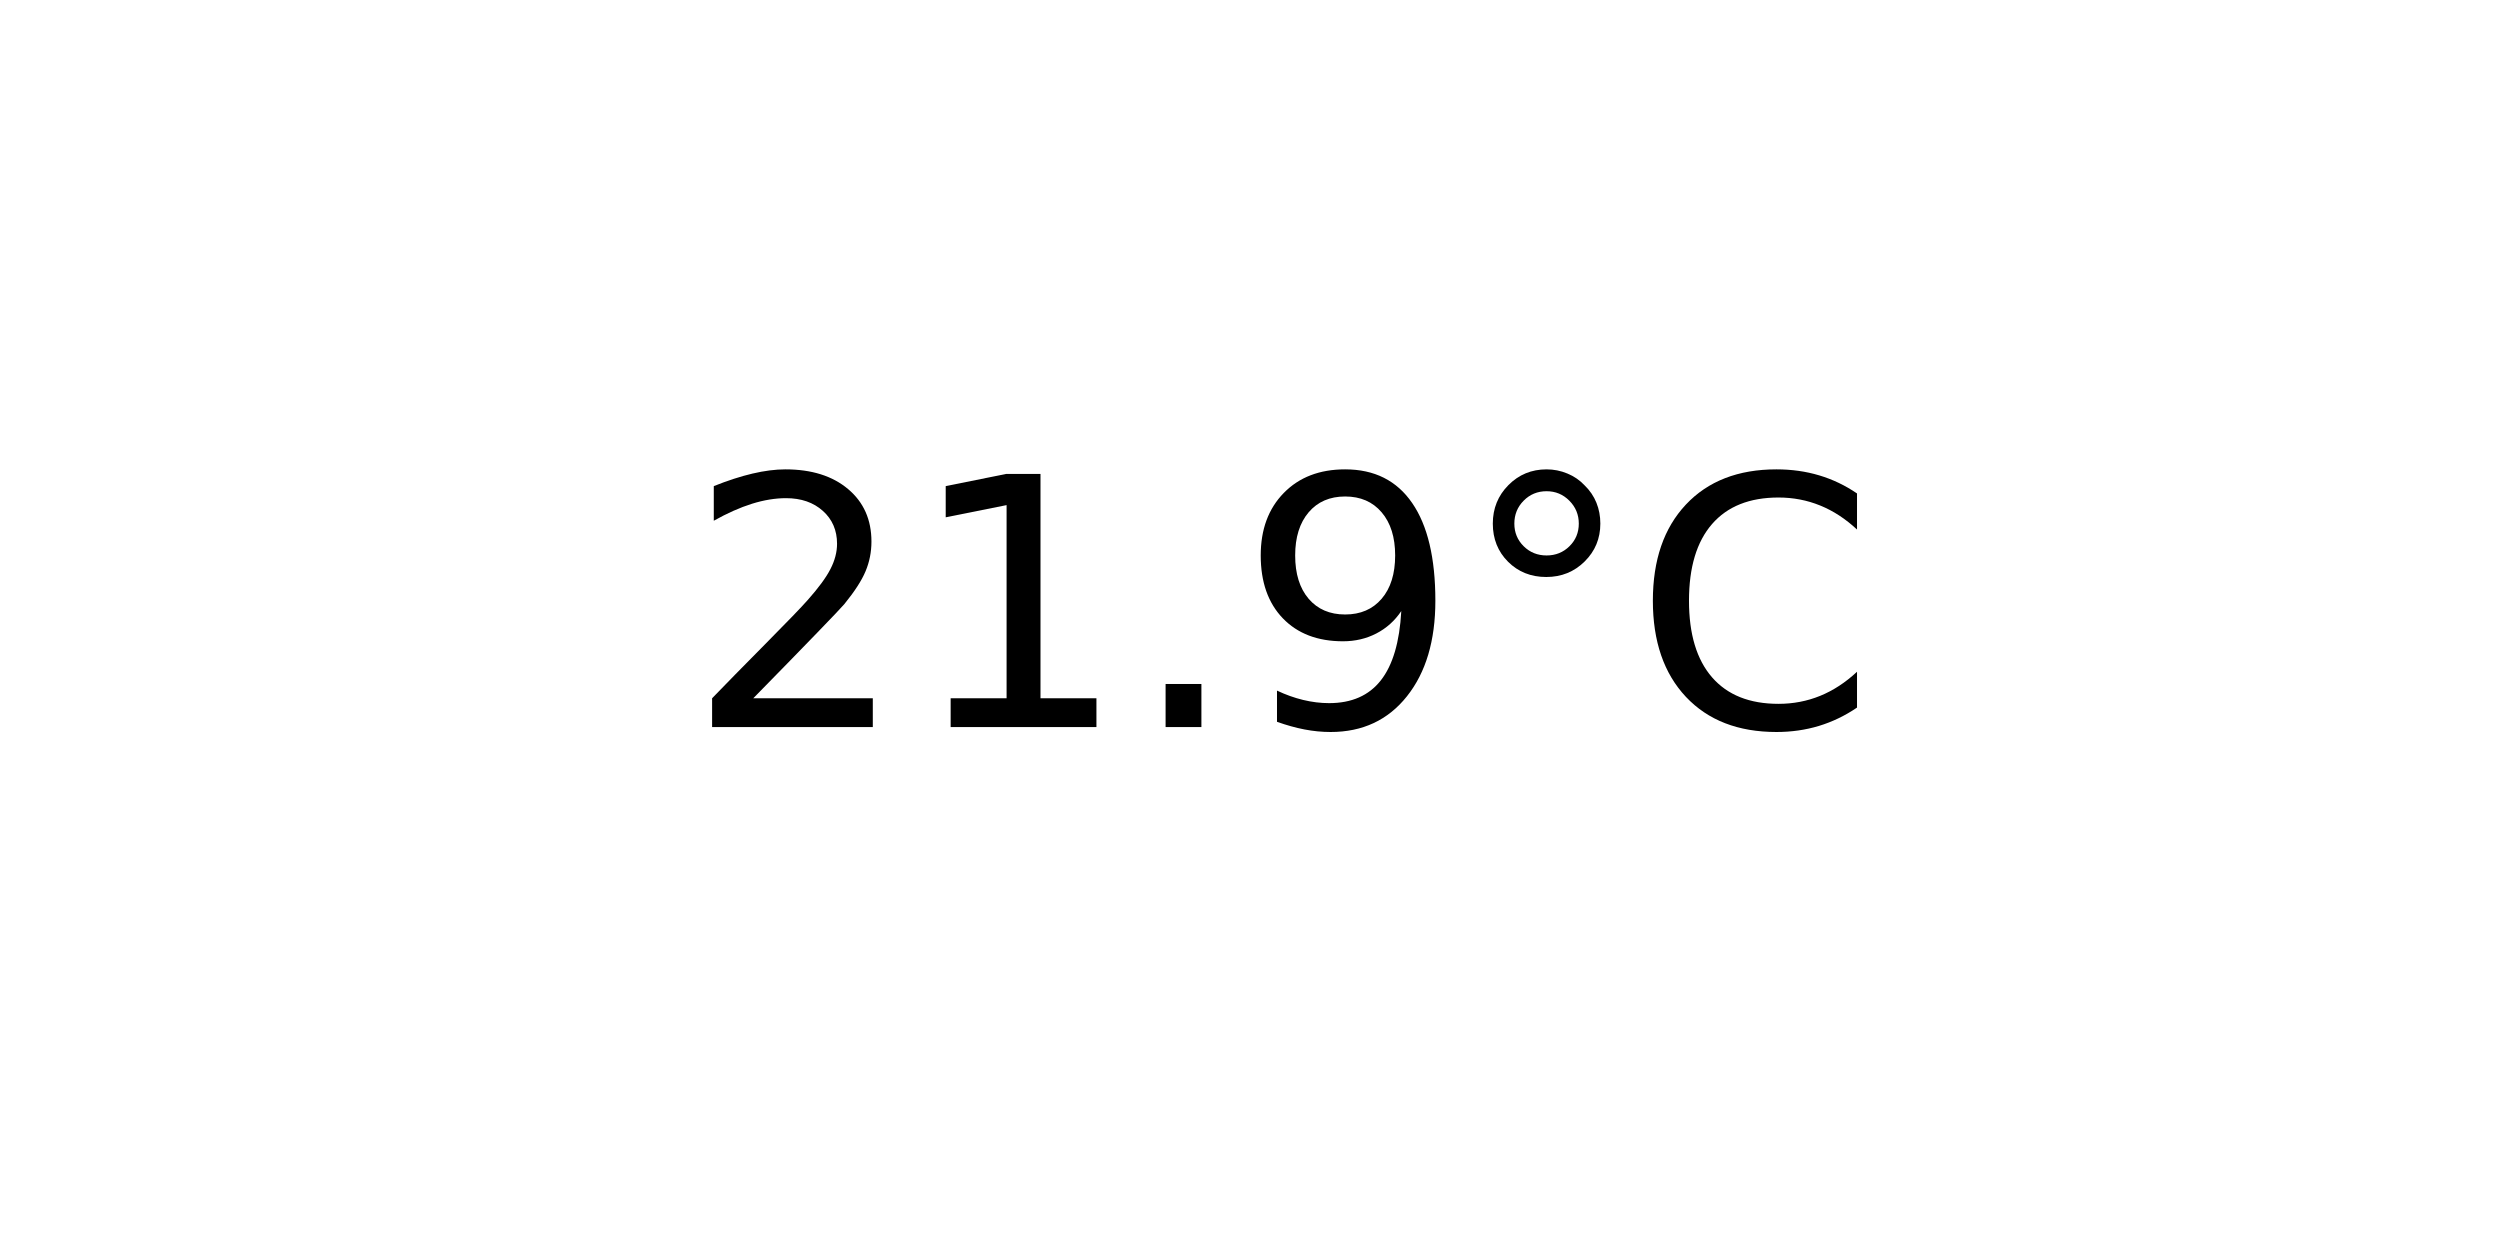
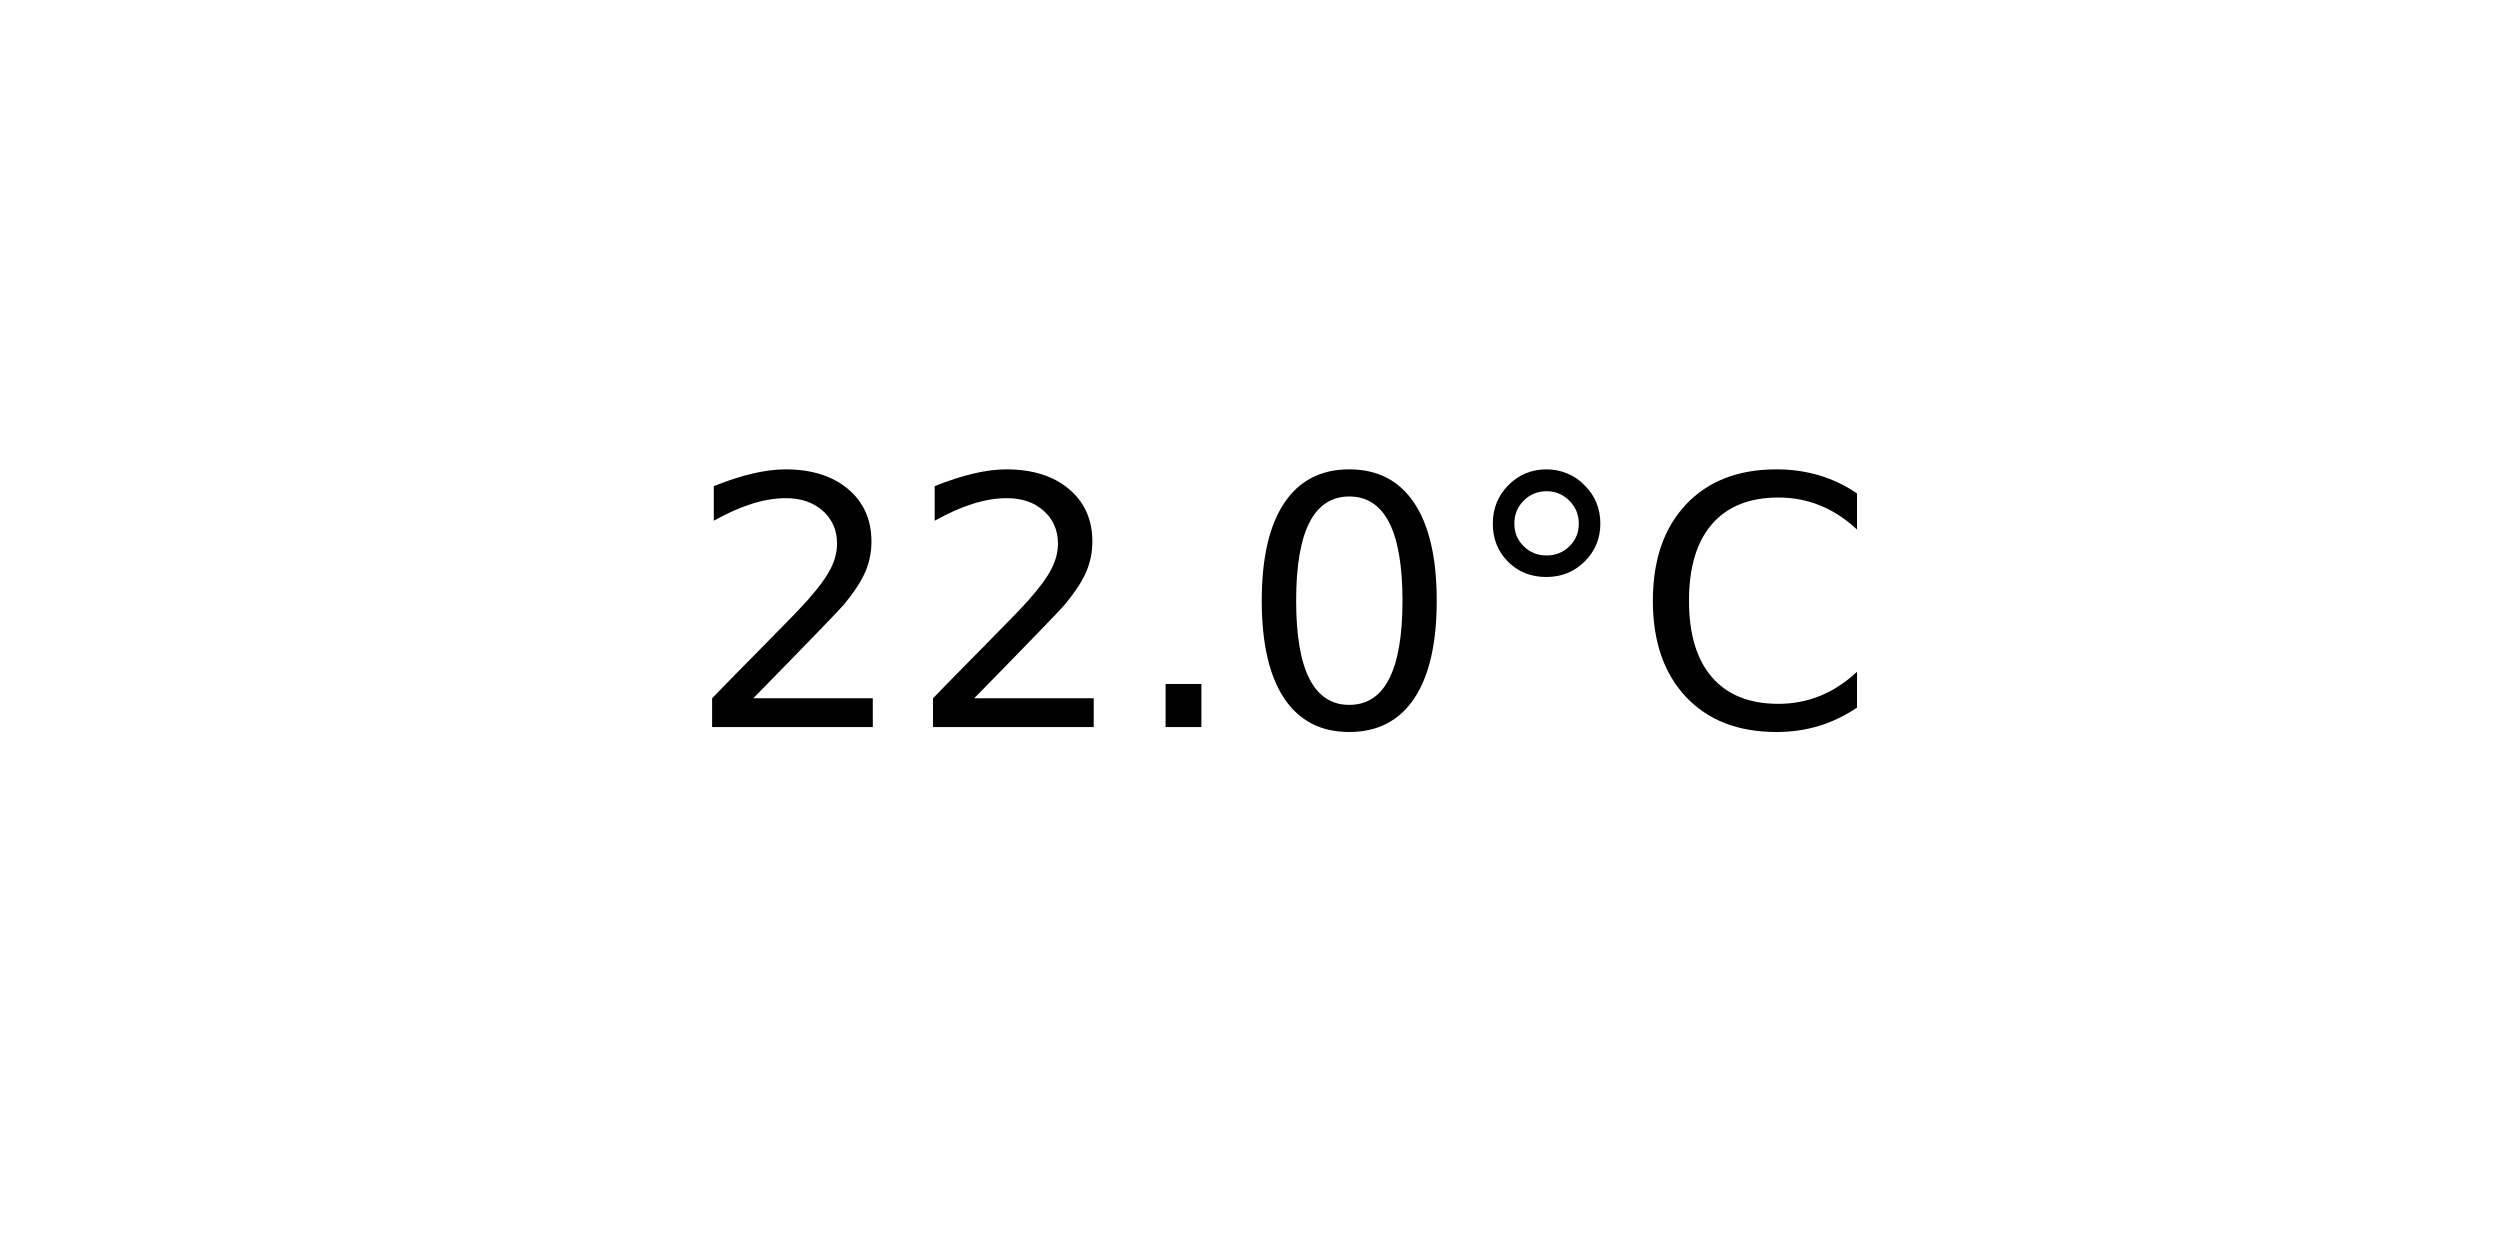
<svg xmlns="http://www.w3.org/2000/svg" xmlns:xlink="http://www.w3.org/1999/xlink" width="72pt" height="36pt" viewBox="0 0 72 36" version="1.1">
  <defs>
    <style type="text/css">*{stroke-linejoin: round; stroke-linecap: butt}</style>
  </defs>
  <g id="figure_1">
    <g id="axes_1">
      <g id="text_1">
        <g transform="translate(19.77578 20.93937) scale(0.1 -0.1)">
          <defs>
            <path id="DejaVuSans-32" d="M 1228 531  L 3431 531  L 3431 0  L 469 0  L 469 531  Q 828 903 1448 1529  Q 2069 2156 2228 2338  Q 2531 2678 2651 2914  Q 2772 3150 2772 3378  Q 2772 3750 2511 3984  Q 2250 4219 1831 4219  Q 1534 4219 1204 4116  Q 875 4013 500 3803  L 500 4441  Q 881 4594 1212 4672  Q 1544 4750 1819 4750  Q 2544 4750 2975 4387  Q 3406 4025 3406 3419  Q 3406 3131 3298 2873  Q 3191 2616 2906 2266  Q 2828 2175 2409 1742  Q 1991 1309 1228 531  z " transform="scale(0.015625)" />
-             <path id="DejaVuSans-31" d="M 794 531  L 1825 531  L 1825 4091  L 703 3866  L 703 4441  L 1819 4666  L 2450 4666  L 2450 531  L 3481 531  L 3481 0  L 794 0  L 794 531  z " transform="scale(0.015625)" />
            <path id="DejaVuSans-2e" d="M 684 794  L 1344 794  L 1344 0  L 684 0  L 684 794  z " transform="scale(0.015625)" />
-             <path id="DejaVuSans-39" d="M 703 97  L 703 672  Q 941 559 1184 500  Q 1428 441 1663 441  Q 2288 441 2617 861  Q 2947 1281 2994 2138  Q 2813 1869 2534 1725  Q 2256 1581 1919 1581  Q 1219 1581 811 2004  Q 403 2428 403 3163  Q 403 3881 828 4315  Q 1253 4750 1959 4750  Q 2769 4750 3195 4129  Q 3622 3509 3622 2328  Q 3622 1225 3098 567  Q 2575 -91 1691 -91  Q 1453 -91 1209 -44  Q 966 3 703 97  z M 1959 2075  Q 2384 2075 2632 2365  Q 2881 2656 2881 3163  Q 2881 3666 2632 3958  Q 2384 4250 1959 4250  Q 1534 4250 1286 3958  Q 1038 3666 1038 3163  Q 1038 2656 1286 2365  Q 1534 2075 1959 2075  z " transform="scale(0.015625)" />
+             <path id="DejaVuSans-30" d="M 2034 4250  Q 1547 4250 1301 3770  Q 1056 3291 1056 2328  Q 1056 1369 1301 889  Q 1547 409 2034 409  Q 2525 409 2770 889  Q 3016 1369 3016 2328  Q 3016 3291 2770 3770  Q 2525 4250 2034 4250  z M 2034 4750  Q 2819 4750 3233 4129  Q 3647 3509 3647 2328  Q 3647 1150 3233 529  Q 2819 -91 2034 -91  Q 1250 -91 836 529  Q 422 1150 422 2328  Q 422 3509 836 4129  Q 1250 4750 2034 4750  z " transform="scale(0.015625)" />
            <path id="DejaVuSans-b0" d="M 1600 4347  Q 1350 4347 1178 4173  Q 1006 4000 1006 3750  Q 1006 3503 1178 3333  Q 1350 3163 1600 3163  Q 1850 3163 2022 3333  Q 2194 3503 2194 3750  Q 2194 3997 2020 4172  Q 1847 4347 1600 4347  z M 1600 4750  Q 1800 4750 1984 4673  Q 2169 4597 2303 4453  Q 2447 4313 2519 4134  Q 2591 3956 2591 3750  Q 2591 3338 2302 3052  Q 2013 2766 1594 2766  Q 1172 2766 890 3047  Q 609 3328 609 3750  Q 609 4169 896 4459  Q 1184 4750 1600 4750  z " transform="scale(0.015625)" />
            <path id="DejaVuSans-43" d="M 4122 4306  L 4122 3641  Q 3803 3938 3442 4084  Q 3081 4231 2675 4231  Q 1875 4231 1450 3742  Q 1025 3253 1025 2328  Q 1025 1406 1450 917  Q 1875 428 2675 428  Q 3081 428 3442 575  Q 3803 722 4122 1019  L 4122 359  Q 3791 134 3420 21  Q 3050 -91 2638 -91  Q 1578 -91 968 557  Q 359 1206 359 2328  Q 359 3453 968 4101  Q 1578 4750 2638 4750  Q 3056 4750 3426 4639  Q 3797 4528 4122 4306  z " transform="scale(0.015625)" />
          </defs>
          <use xlink:href="#DejaVuSans-32" />
-           <use xlink:href="#DejaVuSans-31" x="63.623" />
+           <use xlink:href="#DejaVuSans-32" x="63.623" />
          <use xlink:href="#DejaVuSans-2e" x="127.246" />
-           <use xlink:href="#DejaVuSans-39" x="159.033" />
+           <use xlink:href="#DejaVuSans-30" x="159.033" />
          <use xlink:href="#DejaVuSans-b0" x="222.656" />
          <use xlink:href="#DejaVuSans-43" x="272.656" />
        </g>
      </g>
    </g>
  </g>
</svg>
